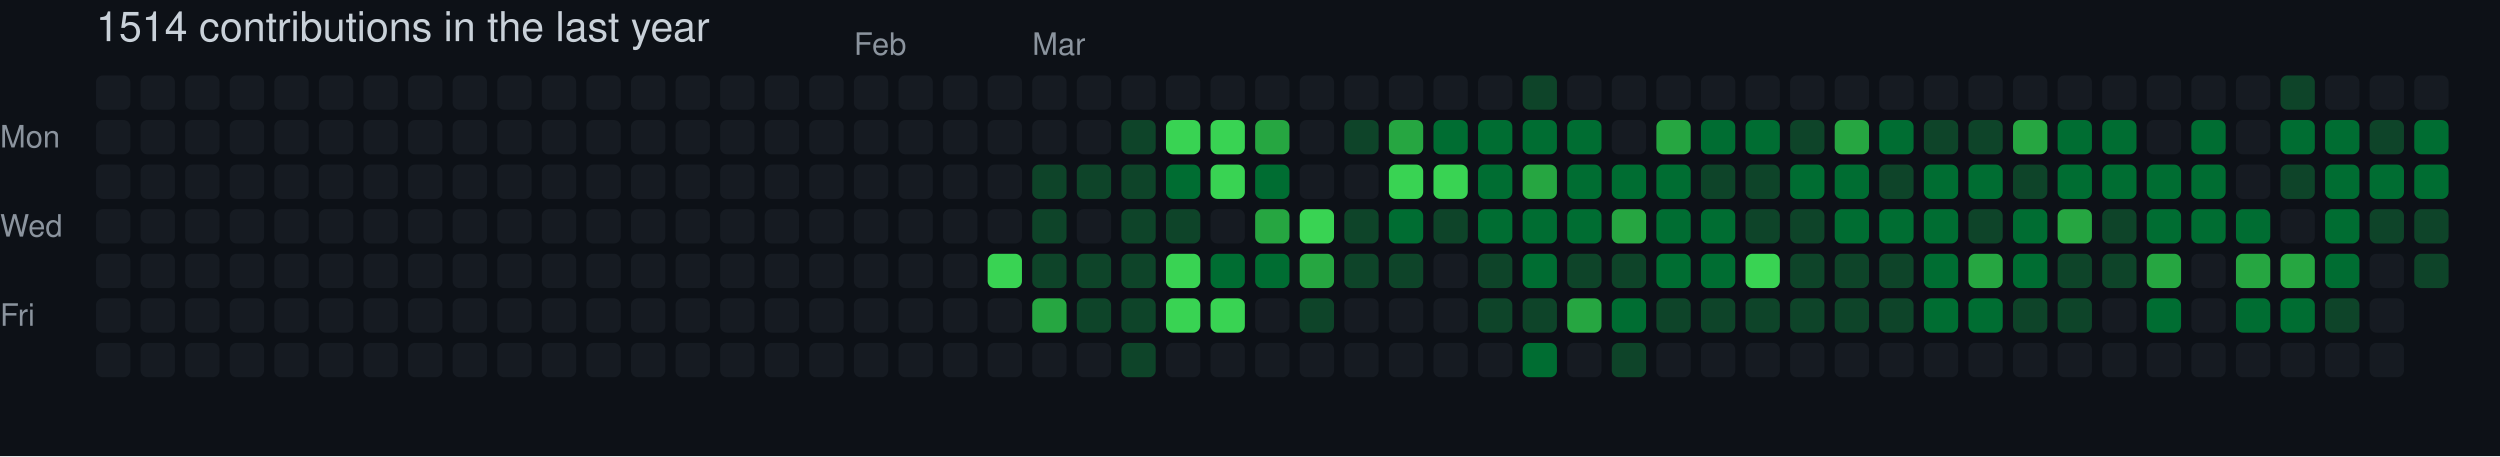
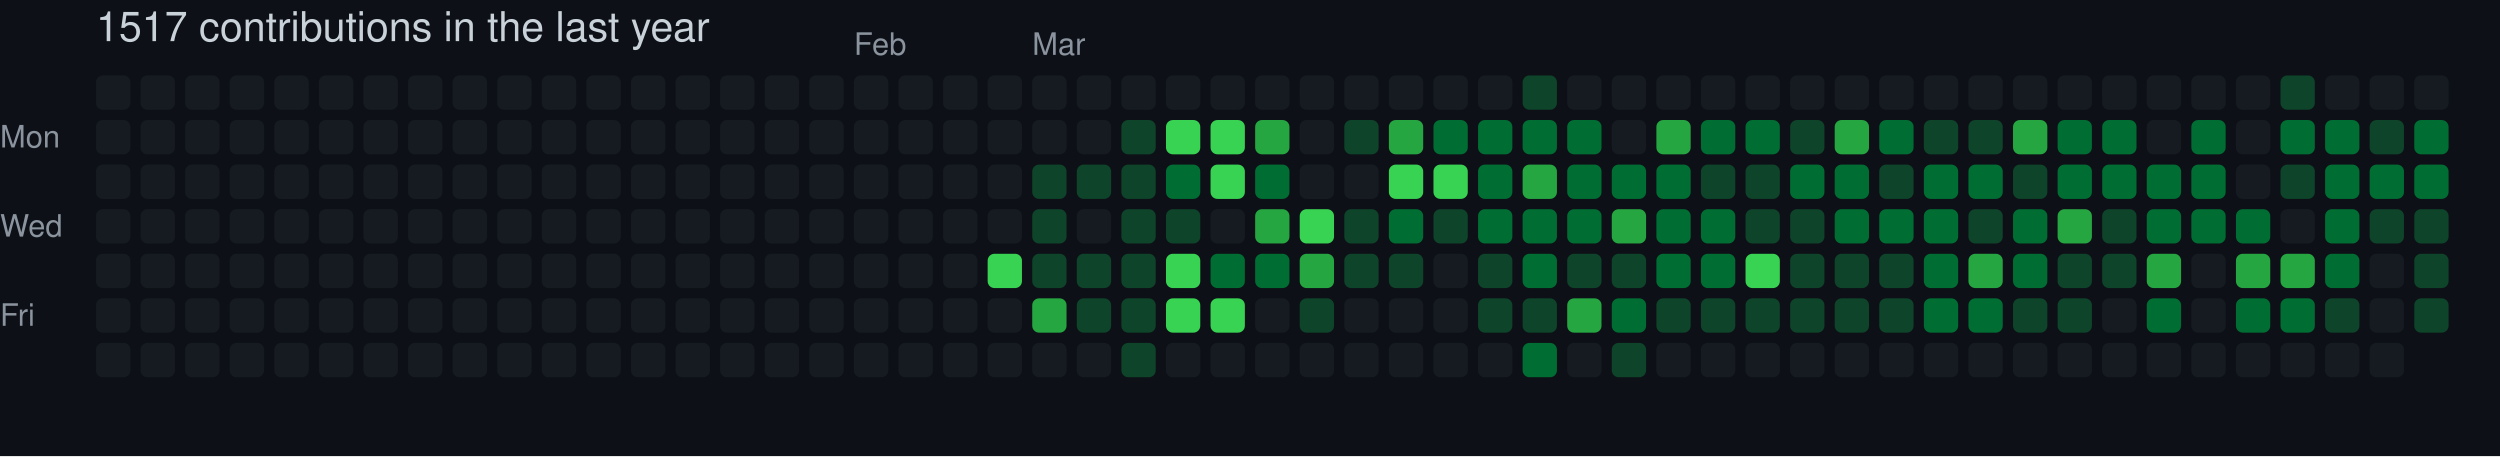
- <svg xmlns="http://www.w3.org/2000/svg" width="729" height="133" viewBox="0 0 729 133" role="img" aria-label="skiliaris made 1514 contributions in the last year">
+ <svg xmlns="http://www.w3.org/2000/svg" width="729" height="133" viewBox="0 0 729 133" role="img" aria-label="skiliaris made 1517 contributions in the last year">
  <rect width="100%" height="100%" fill="#0d1117" />
  <style>
    text {
      font-family: -apple-system, BlinkMacSystemFont, "Segoe UI", Helvetica, Arial, sans-serif;
      font-size: 9px;
      fill: #8b949e;
    }
    .count {
      font-size: 12px;
      fill: #c9d1d9;
    }
  </style>
-   <text x="28" y="12" class="count">1514 contributions in the last year</text>
+   <text x="28" y="12" class="count">1517 contributions in the last year</text>
  <text x="249" y="16">Feb</text>
  <text x="301" y="16">Mar</text>
  <text x="0" y="43">Mon</text>
  <text x="0" y="69">Wed</text>
  <text x="0" y="95">Fri</text>
  <rect x="28" y="22" width="10" height="10" rx="2" ry="2" fill="#161b22">
        </rect>
  <rect x="28" y="35" width="10" height="10" rx="2" ry="2" fill="#161b22">
        </rect>
  <rect x="28" y="48" width="10" height="10" rx="2" ry="2" fill="#161b22">
        </rect>
  <rect x="28" y="61" width="10" height="10" rx="2" ry="2" fill="#161b22">
        </rect>
  <rect x="28" y="74" width="10" height="10" rx="2" ry="2" fill="#161b22">
        </rect>
  <rect x="28" y="87" width="10" height="10" rx="2" ry="2" fill="#161b22">
        </rect>
  <rect x="28" y="100" width="10" height="10" rx="2" ry="2" fill="#161b22">
        </rect>
  <rect x="41" y="22" width="10" height="10" rx="2" ry="2" fill="#161b22">
        </rect>
  <rect x="41" y="35" width="10" height="10" rx="2" ry="2" fill="#161b22">
        </rect>
  <rect x="41" y="48" width="10" height="10" rx="2" ry="2" fill="#161b22">
        </rect>
  <rect x="41" y="61" width="10" height="10" rx="2" ry="2" fill="#161b22">
        </rect>
  <rect x="41" y="74" width="10" height="10" rx="2" ry="2" fill="#161b22">
        </rect>
  <rect x="41" y="87" width="10" height="10" rx="2" ry="2" fill="#161b22">
        </rect>
  <rect x="41" y="100" width="10" height="10" rx="2" ry="2" fill="#161b22">
        </rect>
  <rect x="54" y="22" width="10" height="10" rx="2" ry="2" fill="#161b22">
        </rect>
  <rect x="54" y="35" width="10" height="10" rx="2" ry="2" fill="#161b22">
        </rect>
  <rect x="54" y="48" width="10" height="10" rx="2" ry="2" fill="#161b22">
        </rect>
  <rect x="54" y="61" width="10" height="10" rx="2" ry="2" fill="#161b22">
        </rect>
  <rect x="54" y="74" width="10" height="10" rx="2" ry="2" fill="#161b22">
        </rect>
  <rect x="54" y="87" width="10" height="10" rx="2" ry="2" fill="#161b22">
        </rect>
  <rect x="54" y="100" width="10" height="10" rx="2" ry="2" fill="#161b22">
        </rect>
  <rect x="67" y="22" width="10" height="10" rx="2" ry="2" fill="#161b22">
        </rect>
  <rect x="67" y="35" width="10" height="10" rx="2" ry="2" fill="#161b22">
        </rect>
  <rect x="67" y="48" width="10" height="10" rx="2" ry="2" fill="#161b22">
        </rect>
  <rect x="67" y="61" width="10" height="10" rx="2" ry="2" fill="#161b22">
        </rect>
  <rect x="67" y="74" width="10" height="10" rx="2" ry="2" fill="#161b22">
        </rect>
  <rect x="67" y="87" width="10" height="10" rx="2" ry="2" fill="#161b22">
        </rect>
  <rect x="67" y="100" width="10" height="10" rx="2" ry="2" fill="#161b22">
        </rect>
  <rect x="80" y="22" width="10" height="10" rx="2" ry="2" fill="#161b22">
        </rect>
  <rect x="80" y="35" width="10" height="10" rx="2" ry="2" fill="#161b22">
        </rect>
  <rect x="80" y="48" width="10" height="10" rx="2" ry="2" fill="#161b22">
        </rect>
  <rect x="80" y="61" width="10" height="10" rx="2" ry="2" fill="#161b22">
        </rect>
  <rect x="80" y="74" width="10" height="10" rx="2" ry="2" fill="#161b22">
        </rect>
  <rect x="80" y="87" width="10" height="10" rx="2" ry="2" fill="#161b22">
        </rect>
  <rect x="80" y="100" width="10" height="10" rx="2" ry="2" fill="#161b22">
        </rect>
  <rect x="93" y="22" width="10" height="10" rx="2" ry="2" fill="#161b22">
        </rect>
  <rect x="93" y="35" width="10" height="10" rx="2" ry="2" fill="#161b22">
        </rect>
  <rect x="93" y="48" width="10" height="10" rx="2" ry="2" fill="#161b22">
        </rect>
  <rect x="93" y="61" width="10" height="10" rx="2" ry="2" fill="#161b22">
        </rect>
  <rect x="93" y="74" width="10" height="10" rx="2" ry="2" fill="#161b22">
        </rect>
  <rect x="93" y="87" width="10" height="10" rx="2" ry="2" fill="#161b22">
        </rect>
  <rect x="93" y="100" width="10" height="10" rx="2" ry="2" fill="#161b22">
        </rect>
  <rect x="106" y="22" width="10" height="10" rx="2" ry="2" fill="#161b22">
        </rect>
  <rect x="106" y="35" width="10" height="10" rx="2" ry="2" fill="#161b22">
        </rect>
  <rect x="106" y="48" width="10" height="10" rx="2" ry="2" fill="#161b22">
        </rect>
  <rect x="106" y="61" width="10" height="10" rx="2" ry="2" fill="#161b22">
        </rect>
  <rect x="106" y="74" width="10" height="10" rx="2" ry="2" fill="#161b22">
        </rect>
  <rect x="106" y="87" width="10" height="10" rx="2" ry="2" fill="#161b22">
        </rect>
  <rect x="106" y="100" width="10" height="10" rx="2" ry="2" fill="#161b22">
        </rect>
  <rect x="119" y="22" width="10" height="10" rx="2" ry="2" fill="#161b22">
        </rect>
  <rect x="119" y="35" width="10" height="10" rx="2" ry="2" fill="#161b22">
        </rect>
  <rect x="119" y="48" width="10" height="10" rx="2" ry="2" fill="#161b22">
        </rect>
  <rect x="119" y="61" width="10" height="10" rx="2" ry="2" fill="#161b22">
        </rect>
  <rect x="119" y="74" width="10" height="10" rx="2" ry="2" fill="#161b22">
        </rect>
  <rect x="119" y="87" width="10" height="10" rx="2" ry="2" fill="#161b22">
        </rect>
  <rect x="119" y="100" width="10" height="10" rx="2" ry="2" fill="#161b22">
        </rect>
  <rect x="132" y="22" width="10" height="10" rx="2" ry="2" fill="#161b22">
        </rect>
  <rect x="132" y="35" width="10" height="10" rx="2" ry="2" fill="#161b22">
        </rect>
  <rect x="132" y="48" width="10" height="10" rx="2" ry="2" fill="#161b22">
        </rect>
  <rect x="132" y="61" width="10" height="10" rx="2" ry="2" fill="#161b22">
        </rect>
  <rect x="132" y="74" width="10" height="10" rx="2" ry="2" fill="#161b22">
        </rect>
  <rect x="132" y="87" width="10" height="10" rx="2" ry="2" fill="#161b22">
        </rect>
  <rect x="132" y="100" width="10" height="10" rx="2" ry="2" fill="#161b22">
        </rect>
  <rect x="145" y="22" width="10" height="10" rx="2" ry="2" fill="#161b22">
        </rect>
  <rect x="145" y="35" width="10" height="10" rx="2" ry="2" fill="#161b22">
        </rect>
  <rect x="145" y="48" width="10" height="10" rx="2" ry="2" fill="#161b22">
        </rect>
  <rect x="145" y="61" width="10" height="10" rx="2" ry="2" fill="#161b22">
        </rect>
  <rect x="145" y="74" width="10" height="10" rx="2" ry="2" fill="#161b22">
        </rect>
  <rect x="145" y="87" width="10" height="10" rx="2" ry="2" fill="#161b22">
        </rect>
  <rect x="145" y="100" width="10" height="10" rx="2" ry="2" fill="#161b22">
        </rect>
  <rect x="158" y="22" width="10" height="10" rx="2" ry="2" fill="#161b22">
        </rect>
  <rect x="158" y="35" width="10" height="10" rx="2" ry="2" fill="#161b22">
        </rect>
  <rect x="158" y="48" width="10" height="10" rx="2" ry="2" fill="#161b22">
        </rect>
  <rect x="158" y="61" width="10" height="10" rx="2" ry="2" fill="#161b22">
        </rect>
  <rect x="158" y="74" width="10" height="10" rx="2" ry="2" fill="#161b22">
        </rect>
  <rect x="158" y="87" width="10" height="10" rx="2" ry="2" fill="#161b22">
        </rect>
  <rect x="158" y="100" width="10" height="10" rx="2" ry="2" fill="#161b22">
        </rect>
  <rect x="171" y="22" width="10" height="10" rx="2" ry="2" fill="#161b22">
        </rect>
  <rect x="171" y="35" width="10" height="10" rx="2" ry="2" fill="#161b22">
        </rect>
  <rect x="171" y="48" width="10" height="10" rx="2" ry="2" fill="#161b22">
        </rect>
  <rect x="171" y="61" width="10" height="10" rx="2" ry="2" fill="#161b22">
        </rect>
  <rect x="171" y="74" width="10" height="10" rx="2" ry="2" fill="#161b22">
        </rect>
  <rect x="171" y="87" width="10" height="10" rx="2" ry="2" fill="#161b22">
        </rect>
  <rect x="171" y="100" width="10" height="10" rx="2" ry="2" fill="#161b22">
        </rect>
  <rect x="184" y="22" width="10" height="10" rx="2" ry="2" fill="#161b22">
        </rect>
  <rect x="184" y="35" width="10" height="10" rx="2" ry="2" fill="#161b22">
        </rect>
  <rect x="184" y="48" width="10" height="10" rx="2" ry="2" fill="#161b22">
        </rect>
  <rect x="184" y="61" width="10" height="10" rx="2" ry="2" fill="#161b22">
        </rect>
  <rect x="184" y="74" width="10" height="10" rx="2" ry="2" fill="#161b22">
        </rect>
  <rect x="184" y="87" width="10" height="10" rx="2" ry="2" fill="#161b22">
        </rect>
  <rect x="184" y="100" width="10" height="10" rx="2" ry="2" fill="#161b22">
        </rect>
  <rect x="197" y="22" width="10" height="10" rx="2" ry="2" fill="#161b22">
        </rect>
  <rect x="197" y="35" width="10" height="10" rx="2" ry="2" fill="#161b22">
        </rect>
  <rect x="197" y="48" width="10" height="10" rx="2" ry="2" fill="#161b22">
        </rect>
  <rect x="197" y="61" width="10" height="10" rx="2" ry="2" fill="#161b22">
        </rect>
  <rect x="197" y="74" width="10" height="10" rx="2" ry="2" fill="#161b22">
        </rect>
  <rect x="197" y="87" width="10" height="10" rx="2" ry="2" fill="#161b22">
        </rect>
  <rect x="197" y="100" width="10" height="10" rx="2" ry="2" fill="#161b22">
        </rect>
  <rect x="210" y="22" width="10" height="10" rx="2" ry="2" fill="#161b22">
        </rect>
  <rect x="210" y="35" width="10" height="10" rx="2" ry="2" fill="#161b22">
        </rect>
  <rect x="210" y="48" width="10" height="10" rx="2" ry="2" fill="#161b22">
        </rect>
  <rect x="210" y="61" width="10" height="10" rx="2" ry="2" fill="#161b22">
        </rect>
  <rect x="210" y="74" width="10" height="10" rx="2" ry="2" fill="#161b22">
        </rect>
  <rect x="210" y="87" width="10" height="10" rx="2" ry="2" fill="#161b22">
        </rect>
  <rect x="210" y="100" width="10" height="10" rx="2" ry="2" fill="#161b22">
        </rect>
  <rect x="223" y="22" width="10" height="10" rx="2" ry="2" fill="#161b22">
        </rect>
  <rect x="223" y="35" width="10" height="10" rx="2" ry="2" fill="#161b22">
        </rect>
  <rect x="223" y="48" width="10" height="10" rx="2" ry="2" fill="#161b22">
        </rect>
  <rect x="223" y="61" width="10" height="10" rx="2" ry="2" fill="#161b22">
        </rect>
  <rect x="223" y="74" width="10" height="10" rx="2" ry="2" fill="#161b22">
        </rect>
  <rect x="223" y="87" width="10" height="10" rx="2" ry="2" fill="#161b22">
        </rect>
  <rect x="223" y="100" width="10" height="10" rx="2" ry="2" fill="#161b22">
        </rect>
  <rect x="236" y="22" width="10" height="10" rx="2" ry="2" fill="#161b22">
        </rect>
  <rect x="236" y="35" width="10" height="10" rx="2" ry="2" fill="#161b22">
        </rect>
  <rect x="236" y="48" width="10" height="10" rx="2" ry="2" fill="#161b22">
        </rect>
  <rect x="236" y="61" width="10" height="10" rx="2" ry="2" fill="#161b22">
        </rect>
  <rect x="236" y="74" width="10" height="10" rx="2" ry="2" fill="#161b22">
        </rect>
  <rect x="236" y="87" width="10" height="10" rx="2" ry="2" fill="#161b22">
        </rect>
  <rect x="236" y="100" width="10" height="10" rx="2" ry="2" fill="#161b22">
        </rect>
  <rect x="249" y="22" width="10" height="10" rx="2" ry="2" fill="#161b22">
        </rect>
  <rect x="249" y="35" width="10" height="10" rx="2" ry="2" fill="#161b22">
        </rect>
  <rect x="249" y="48" width="10" height="10" rx="2" ry="2" fill="#161b22">
        </rect>
  <rect x="249" y="61" width="10" height="10" rx="2" ry="2" fill="#161b22">
        </rect>
  <rect x="249" y="74" width="10" height="10" rx="2" ry="2" fill="#161b22">
        </rect>
  <rect x="249" y="87" width="10" height="10" rx="2" ry="2" fill="#161b22">
        </rect>
  <rect x="249" y="100" width="10" height="10" rx="2" ry="2" fill="#161b22">
        </rect>
  <rect x="262" y="22" width="10" height="10" rx="2" ry="2" fill="#161b22">
        </rect>
  <rect x="262" y="35" width="10" height="10" rx="2" ry="2" fill="#161b22">
        </rect>
  <rect x="262" y="48" width="10" height="10" rx="2" ry="2" fill="#161b22">
        </rect>
  <rect x="262" y="61" width="10" height="10" rx="2" ry="2" fill="#161b22">
        </rect>
  <rect x="262" y="74" width="10" height="10" rx="2" ry="2" fill="#161b22">
        </rect>
  <rect x="262" y="87" width="10" height="10" rx="2" ry="2" fill="#161b22">
        </rect>
  <rect x="262" y="100" width="10" height="10" rx="2" ry="2" fill="#161b22">
        </rect>
  <rect x="275" y="22" width="10" height="10" rx="2" ry="2" fill="#161b22">
        </rect>
  <rect x="275" y="35" width="10" height="10" rx="2" ry="2" fill="#161b22">
        </rect>
  <rect x="275" y="48" width="10" height="10" rx="2" ry="2" fill="#161b22">
        </rect>
  <rect x="275" y="61" width="10" height="10" rx="2" ry="2" fill="#161b22">
        </rect>
  <rect x="275" y="74" width="10" height="10" rx="2" ry="2" fill="#161b22">
        </rect>
  <rect x="275" y="87" width="10" height="10" rx="2" ry="2" fill="#161b22">
        </rect>
  <rect x="275" y="100" width="10" height="10" rx="2" ry="2" fill="#161b22">
        </rect>
  <rect x="288" y="22" width="10" height="10" rx="2" ry="2" fill="#161b22">
        </rect>
  <rect x="288" y="35" width="10" height="10" rx="2" ry="2" fill="#161b22">
        </rect>
  <rect x="288" y="48" width="10" height="10" rx="2" ry="2" fill="#161b22">
        </rect>
  <rect x="288" y="61" width="10" height="10" rx="2" ry="2" fill="#161b22">
        </rect>
  <rect x="288" y="74" width="10" height="10" rx="2" ry="2" fill="#39d353">
        </rect>
  <rect x="288" y="87" width="10" height="10" rx="2" ry="2" fill="#161b22">
        </rect>
  <rect x="288" y="100" width="10" height="10" rx="2" ry="2" fill="#161b22">
        </rect>
  <rect x="301" y="22" width="10" height="10" rx="2" ry="2" fill="#161b22">
        </rect>
  <rect x="301" y="35" width="10" height="10" rx="2" ry="2" fill="#161b22">
        </rect>
  <rect x="301" y="48" width="10" height="10" rx="2" ry="2" fill="#0e4429">
        </rect>
  <rect x="301" y="61" width="10" height="10" rx="2" ry="2" fill="#0e4429">
        </rect>
  <rect x="301" y="74" width="10" height="10" rx="2" ry="2" fill="#0e4429">
        </rect>
  <rect x="301" y="87" width="10" height="10" rx="2" ry="2" fill="#26a641">
        </rect>
  <rect x="301" y="100" width="10" height="10" rx="2" ry="2" fill="#161b22">
        </rect>
  <rect x="314" y="22" width="10" height="10" rx="2" ry="2" fill="#161b22">
        </rect>
  <rect x="314" y="35" width="10" height="10" rx="2" ry="2" fill="#161b22">
        </rect>
  <rect x="314" y="48" width="10" height="10" rx="2" ry="2" fill="#0e4429">
        </rect>
  <rect x="314" y="61" width="10" height="10" rx="2" ry="2" fill="#161b22">
        </rect>
  <rect x="314" y="74" width="10" height="10" rx="2" ry="2" fill="#0e4429">
        </rect>
  <rect x="314" y="87" width="10" height="10" rx="2" ry="2" fill="#0e4429">
        </rect>
  <rect x="314" y="100" width="10" height="10" rx="2" ry="2" fill="#161b22">
        </rect>
  <rect x="327" y="22" width="10" height="10" rx="2" ry="2" fill="#161b22">
        </rect>
  <rect x="327" y="35" width="10" height="10" rx="2" ry="2" fill="#0e4429">
        </rect>
  <rect x="327" y="48" width="10" height="10" rx="2" ry="2" fill="#0e4429">
        </rect>
  <rect x="327" y="61" width="10" height="10" rx="2" ry="2" fill="#0e4429">
        </rect>
  <rect x="327" y="74" width="10" height="10" rx="2" ry="2" fill="#0e4429">
        </rect>
  <rect x="327" y="87" width="10" height="10" rx="2" ry="2" fill="#0e4429">
        </rect>
  <rect x="327" y="100" width="10" height="10" rx="2" ry="2" fill="#0e4429">
        </rect>
  <rect x="340" y="22" width="10" height="10" rx="2" ry="2" fill="#161b22">
        </rect>
  <rect x="340" y="35" width="10" height="10" rx="2" ry="2" fill="#39d353">
        </rect>
  <rect x="340" y="48" width="10" height="10" rx="2" ry="2" fill="#006d32">
        </rect>
  <rect x="340" y="61" width="10" height="10" rx="2" ry="2" fill="#0e4429">
        </rect>
  <rect x="340" y="74" width="10" height="10" rx="2" ry="2" fill="#39d353">
        </rect>
  <rect x="340" y="87" width="10" height="10" rx="2" ry="2" fill="#39d353">
        </rect>
  <rect x="340" y="100" width="10" height="10" rx="2" ry="2" fill="#161b22">
        </rect>
  <rect x="353" y="22" width="10" height="10" rx="2" ry="2" fill="#161b22">
        </rect>
  <rect x="353" y="35" width="10" height="10" rx="2" ry="2" fill="#39d353">
        </rect>
  <rect x="353" y="48" width="10" height="10" rx="2" ry="2" fill="#39d353">
        </rect>
  <rect x="353" y="61" width="10" height="10" rx="2" ry="2" fill="#161b22">
        </rect>
  <rect x="353" y="74" width="10" height="10" rx="2" ry="2" fill="#006d32">
        </rect>
  <rect x="353" y="87" width="10" height="10" rx="2" ry="2" fill="#39d353">
        </rect>
  <rect x="353" y="100" width="10" height="10" rx="2" ry="2" fill="#161b22">
        </rect>
  <rect x="366" y="22" width="10" height="10" rx="2" ry="2" fill="#161b22">
        </rect>
  <rect x="366" y="35" width="10" height="10" rx="2" ry="2" fill="#26a641">
        </rect>
  <rect x="366" y="48" width="10" height="10" rx="2" ry="2" fill="#006d32">
        </rect>
  <rect x="366" y="61" width="10" height="10" rx="2" ry="2" fill="#26a641">
        </rect>
  <rect x="366" y="74" width="10" height="10" rx="2" ry="2" fill="#006d32">
        </rect>
  <rect x="366" y="87" width="10" height="10" rx="2" ry="2" fill="#161b22">
        </rect>
  <rect x="366" y="100" width="10" height="10" rx="2" ry="2" fill="#161b22">
        </rect>
  <rect x="379" y="22" width="10" height="10" rx="2" ry="2" fill="#161b22">
        </rect>
  <rect x="379" y="35" width="10" height="10" rx="2" ry="2" fill="#161b22">
        </rect>
  <rect x="379" y="48" width="10" height="10" rx="2" ry="2" fill="#161b22">
        </rect>
  <rect x="379" y="61" width="10" height="10" rx="2" ry="2" fill="#39d353">
        </rect>
  <rect x="379" y="74" width="10" height="10" rx="2" ry="2" fill="#26a641">
        </rect>
  <rect x="379" y="87" width="10" height="10" rx="2" ry="2" fill="#0e4429">
        </rect>
  <rect x="379" y="100" width="10" height="10" rx="2" ry="2" fill="#161b22">
        </rect>
  <rect x="392" y="22" width="10" height="10" rx="2" ry="2" fill="#161b22">
        </rect>
  <rect x="392" y="35" width="10" height="10" rx="2" ry="2" fill="#0e4429">
        </rect>
  <rect x="392" y="48" width="10" height="10" rx="2" ry="2" fill="#161b22">
        </rect>
  <rect x="392" y="61" width="10" height="10" rx="2" ry="2" fill="#0e4429">
        </rect>
  <rect x="392" y="74" width="10" height="10" rx="2" ry="2" fill="#0e4429">
        </rect>
  <rect x="392" y="87" width="10" height="10" rx="2" ry="2" fill="#161b22">
        </rect>
  <rect x="392" y="100" width="10" height="10" rx="2" ry="2" fill="#161b22">
        </rect>
  <rect x="405" y="22" width="10" height="10" rx="2" ry="2" fill="#161b22">
        </rect>
  <rect x="405" y="35" width="10" height="10" rx="2" ry="2" fill="#26a641">
        </rect>
  <rect x="405" y="48" width="10" height="10" rx="2" ry="2" fill="#39d353">
        </rect>
  <rect x="405" y="61" width="10" height="10" rx="2" ry="2" fill="#006d32">
        </rect>
  <rect x="405" y="74" width="10" height="10" rx="2" ry="2" fill="#0e4429">
        </rect>
  <rect x="405" y="87" width="10" height="10" rx="2" ry="2" fill="#161b22">
        </rect>
  <rect x="405" y="100" width="10" height="10" rx="2" ry="2" fill="#161b22">
        </rect>
  <rect x="418" y="22" width="10" height="10" rx="2" ry="2" fill="#161b22">
        </rect>
  <rect x="418" y="35" width="10" height="10" rx="2" ry="2" fill="#006d32">
        </rect>
  <rect x="418" y="48" width="10" height="10" rx="2" ry="2" fill="#39d353">
        </rect>
  <rect x="418" y="61" width="10" height="10" rx="2" ry="2" fill="#0e4429">
        </rect>
  <rect x="418" y="74" width="10" height="10" rx="2" ry="2" fill="#161b22">
        </rect>
  <rect x="418" y="87" width="10" height="10" rx="2" ry="2" fill="#161b22">
        </rect>
  <rect x="418" y="100" width="10" height="10" rx="2" ry="2" fill="#161b22">
        </rect>
  <rect x="431" y="22" width="10" height="10" rx="2" ry="2" fill="#161b22">
        </rect>
  <rect x="431" y="35" width="10" height="10" rx="2" ry="2" fill="#006d32">
        </rect>
  <rect x="431" y="48" width="10" height="10" rx="2" ry="2" fill="#006d32">
        </rect>
  <rect x="431" y="61" width="10" height="10" rx="2" ry="2" fill="#006d32">
        </rect>
  <rect x="431" y="74" width="10" height="10" rx="2" ry="2" fill="#0e4429">
        </rect>
  <rect x="431" y="87" width="10" height="10" rx="2" ry="2" fill="#0e4429">
        </rect>
  <rect x="431" y="100" width="10" height="10" rx="2" ry="2" fill="#161b22">
        </rect>
  <rect x="444" y="22" width="10" height="10" rx="2" ry="2" fill="#0e4429">
        </rect>
  <rect x="444" y="35" width="10" height="10" rx="2" ry="2" fill="#006d32">
        </rect>
  <rect x="444" y="48" width="10" height="10" rx="2" ry="2" fill="#26a641">
        </rect>
  <rect x="444" y="61" width="10" height="10" rx="2" ry="2" fill="#006d32">
        </rect>
  <rect x="444" y="74" width="10" height="10" rx="2" ry="2" fill="#006d32">
        </rect>
  <rect x="444" y="87" width="10" height="10" rx="2" ry="2" fill="#0e4429">
        </rect>
  <rect x="444" y="100" width="10" height="10" rx="2" ry="2" fill="#006d32">
        </rect>
  <rect x="457" y="22" width="10" height="10" rx="2" ry="2" fill="#161b22">
        </rect>
  <rect x="457" y="35" width="10" height="10" rx="2" ry="2" fill="#006d32">
        </rect>
  <rect x="457" y="48" width="10" height="10" rx="2" ry="2" fill="#006d32">
        </rect>
  <rect x="457" y="61" width="10" height="10" rx="2" ry="2" fill="#006d32">
        </rect>
  <rect x="457" y="74" width="10" height="10" rx="2" ry="2" fill="#0e4429">
        </rect>
  <rect x="457" y="87" width="10" height="10" rx="2" ry="2" fill="#26a641">
        </rect>
  <rect x="457" y="100" width="10" height="10" rx="2" ry="2" fill="#161b22">
        </rect>
  <rect x="470" y="22" width="10" height="10" rx="2" ry="2" fill="#161b22">
        </rect>
  <rect x="470" y="35" width="10" height="10" rx="2" ry="2" fill="#161b22">
        </rect>
  <rect x="470" y="48" width="10" height="10" rx="2" ry="2" fill="#006d32">
        </rect>
  <rect x="470" y="61" width="10" height="10" rx="2" ry="2" fill="#26a641">
        </rect>
  <rect x="470" y="74" width="10" height="10" rx="2" ry="2" fill="#0e4429">
        </rect>
  <rect x="470" y="87" width="10" height="10" rx="2" ry="2" fill="#006d32">
        </rect>
  <rect x="470" y="100" width="10" height="10" rx="2" ry="2" fill="#0e4429">
        </rect>
  <rect x="483" y="22" width="10" height="10" rx="2" ry="2" fill="#161b22">
        </rect>
  <rect x="483" y="35" width="10" height="10" rx="2" ry="2" fill="#26a641">
        </rect>
  <rect x="483" y="48" width="10" height="10" rx="2" ry="2" fill="#006d32">
        </rect>
  <rect x="483" y="61" width="10" height="10" rx="2" ry="2" fill="#006d32">
        </rect>
  <rect x="483" y="74" width="10" height="10" rx="2" ry="2" fill="#006d32">
        </rect>
  <rect x="483" y="87" width="10" height="10" rx="2" ry="2" fill="#0e4429">
        </rect>
  <rect x="483" y="100" width="10" height="10" rx="2" ry="2" fill="#161b22">
        </rect>
  <rect x="496" y="22" width="10" height="10" rx="2" ry="2" fill="#161b22">
        </rect>
  <rect x="496" y="35" width="10" height="10" rx="2" ry="2" fill="#006d32">
        </rect>
  <rect x="496" y="48" width="10" height="10" rx="2" ry="2" fill="#0e4429">
        </rect>
  <rect x="496" y="61" width="10" height="10" rx="2" ry="2" fill="#006d32">
        </rect>
  <rect x="496" y="74" width="10" height="10" rx="2" ry="2" fill="#006d32">
        </rect>
  <rect x="496" y="87" width="10" height="10" rx="2" ry="2" fill="#0e4429">
        </rect>
  <rect x="496" y="100" width="10" height="10" rx="2" ry="2" fill="#161b22">
        </rect>
  <rect x="509" y="22" width="10" height="10" rx="2" ry="2" fill="#161b22">
        </rect>
  <rect x="509" y="35" width="10" height="10" rx="2" ry="2" fill="#006d32">
        </rect>
  <rect x="509" y="48" width="10" height="10" rx="2" ry="2" fill="#0e4429">
        </rect>
  <rect x="509" y="61" width="10" height="10" rx="2" ry="2" fill="#0e4429">
        </rect>
  <rect x="509" y="74" width="10" height="10" rx="2" ry="2" fill="#39d353">
        </rect>
  <rect x="509" y="87" width="10" height="10" rx="2" ry="2" fill="#0e4429">
        </rect>
  <rect x="509" y="100" width="10" height="10" rx="2" ry="2" fill="#161b22">
        </rect>
  <rect x="522" y="22" width="10" height="10" rx="2" ry="2" fill="#161b22">
        </rect>
  <rect x="522" y="35" width="10" height="10" rx="2" ry="2" fill="#0e4429">
        </rect>
  <rect x="522" y="48" width="10" height="10" rx="2" ry="2" fill="#006d32">
        </rect>
  <rect x="522" y="61" width="10" height="10" rx="2" ry="2" fill="#0e4429">
        </rect>
  <rect x="522" y="74" width="10" height="10" rx="2" ry="2" fill="#0e4429">
        </rect>
  <rect x="522" y="87" width="10" height="10" rx="2" ry="2" fill="#0e4429">
        </rect>
  <rect x="522" y="100" width="10" height="10" rx="2" ry="2" fill="#161b22">
        </rect>
  <rect x="535" y="22" width="10" height="10" rx="2" ry="2" fill="#161b22">
        </rect>
  <rect x="535" y="35" width="10" height="10" rx="2" ry="2" fill="#26a641">
        </rect>
  <rect x="535" y="48" width="10" height="10" rx="2" ry="2" fill="#006d32">
        </rect>
  <rect x="535" y="61" width="10" height="10" rx="2" ry="2" fill="#006d32">
        </rect>
  <rect x="535" y="74" width="10" height="10" rx="2" ry="2" fill="#0e4429">
        </rect>
  <rect x="535" y="87" width="10" height="10" rx="2" ry="2" fill="#0e4429">
        </rect>
  <rect x="535" y="100" width="10" height="10" rx="2" ry="2" fill="#161b22">
        </rect>
  <rect x="548" y="22" width="10" height="10" rx="2" ry="2" fill="#161b22">
        </rect>
  <rect x="548" y="35" width="10" height="10" rx="2" ry="2" fill="#006d32">
        </rect>
  <rect x="548" y="48" width="10" height="10" rx="2" ry="2" fill="#0e4429">
        </rect>
  <rect x="548" y="61" width="10" height="10" rx="2" ry="2" fill="#006d32">
        </rect>
  <rect x="548" y="74" width="10" height="10" rx="2" ry="2" fill="#0e4429">
        </rect>
  <rect x="548" y="87" width="10" height="10" rx="2" ry="2" fill="#0e4429">
        </rect>
  <rect x="548" y="100" width="10" height="10" rx="2" ry="2" fill="#161b22">
        </rect>
  <rect x="561" y="22" width="10" height="10" rx="2" ry="2" fill="#161b22">
        </rect>
  <rect x="561" y="35" width="10" height="10" rx="2" ry="2" fill="#0e4429">
        </rect>
  <rect x="561" y="48" width="10" height="10" rx="2" ry="2" fill="#006d32">
        </rect>
  <rect x="561" y="61" width="10" height="10" rx="2" ry="2" fill="#006d32">
        </rect>
  <rect x="561" y="74" width="10" height="10" rx="2" ry="2" fill="#006d32">
        </rect>
  <rect x="561" y="87" width="10" height="10" rx="2" ry="2" fill="#006d32">
        </rect>
  <rect x="561" y="100" width="10" height="10" rx="2" ry="2" fill="#161b22">
        </rect>
  <rect x="574" y="22" width="10" height="10" rx="2" ry="2" fill="#161b22">
        </rect>
  <rect x="574" y="35" width="10" height="10" rx="2" ry="2" fill="#0e4429">
        </rect>
  <rect x="574" y="48" width="10" height="10" rx="2" ry="2" fill="#006d32">
        </rect>
  <rect x="574" y="61" width="10" height="10" rx="2" ry="2" fill="#0e4429">
        </rect>
  <rect x="574" y="74" width="10" height="10" rx="2" ry="2" fill="#26a641">
        </rect>
  <rect x="574" y="87" width="10" height="10" rx="2" ry="2" fill="#006d32">
        </rect>
  <rect x="574" y="100" width="10" height="10" rx="2" ry="2" fill="#161b22">
        </rect>
  <rect x="587" y="22" width="10" height="10" rx="2" ry="2" fill="#161b22">
        </rect>
  <rect x="587" y="35" width="10" height="10" rx="2" ry="2" fill="#26a641">
        </rect>
  <rect x="587" y="48" width="10" height="10" rx="2" ry="2" fill="#0e4429">
        </rect>
  <rect x="587" y="61" width="10" height="10" rx="2" ry="2" fill="#006d32">
        </rect>
  <rect x="587" y="74" width="10" height="10" rx="2" ry="2" fill="#006d32">
        </rect>
  <rect x="587" y="87" width="10" height="10" rx="2" ry="2" fill="#0e4429">
        </rect>
  <rect x="587" y="100" width="10" height="10" rx="2" ry="2" fill="#161b22">
        </rect>
  <rect x="600" y="22" width="10" height="10" rx="2" ry="2" fill="#161b22">
        </rect>
  <rect x="600" y="35" width="10" height="10" rx="2" ry="2" fill="#006d32">
        </rect>
  <rect x="600" y="48" width="10" height="10" rx="2" ry="2" fill="#006d32">
        </rect>
  <rect x="600" y="61" width="10" height="10" rx="2" ry="2" fill="#26a641">
        </rect>
  <rect x="600" y="74" width="10" height="10" rx="2" ry="2" fill="#0e4429">
        </rect>
  <rect x="600" y="87" width="10" height="10" rx="2" ry="2" fill="#0e4429">
        </rect>
  <rect x="600" y="100" width="10" height="10" rx="2" ry="2" fill="#161b22">
        </rect>
  <rect x="613" y="22" width="10" height="10" rx="2" ry="2" fill="#161b22">
        </rect>
  <rect x="613" y="35" width="10" height="10" rx="2" ry="2" fill="#006d32">
        </rect>
  <rect x="613" y="48" width="10" height="10" rx="2" ry="2" fill="#006d32">
        </rect>
  <rect x="613" y="61" width="10" height="10" rx="2" ry="2" fill="#0e4429">
        </rect>
  <rect x="613" y="74" width="10" height="10" rx="2" ry="2" fill="#0e4429">
        </rect>
  <rect x="613" y="87" width="10" height="10" rx="2" ry="2" fill="#161b22">
        </rect>
  <rect x="613" y="100" width="10" height="10" rx="2" ry="2" fill="#161b22">
        </rect>
  <rect x="626" y="22" width="10" height="10" rx="2" ry="2" fill="#161b22">
        </rect>
  <rect x="626" y="35" width="10" height="10" rx="2" ry="2" fill="#161b22">
        </rect>
  <rect x="626" y="48" width="10" height="10" rx="2" ry="2" fill="#006d32">
        </rect>
  <rect x="626" y="61" width="10" height="10" rx="2" ry="2" fill="#006d32">
        </rect>
  <rect x="626" y="74" width="10" height="10" rx="2" ry="2" fill="#26a641">
        </rect>
  <rect x="626" y="87" width="10" height="10" rx="2" ry="2" fill="#006d32">
        </rect>
  <rect x="626" y="100" width="10" height="10" rx="2" ry="2" fill="#161b22">
        </rect>
  <rect x="639" y="22" width="10" height="10" rx="2" ry="2" fill="#161b22">
        </rect>
  <rect x="639" y="35" width="10" height="10" rx="2" ry="2" fill="#006d32">
        </rect>
  <rect x="639" y="48" width="10" height="10" rx="2" ry="2" fill="#006d32">
        </rect>
  <rect x="639" y="61" width="10" height="10" rx="2" ry="2" fill="#006d32">
        </rect>
  <rect x="639" y="74" width="10" height="10" rx="2" ry="2" fill="#161b22">
        </rect>
  <rect x="639" y="87" width="10" height="10" rx="2" ry="2" fill="#161b22">
        </rect>
  <rect x="639" y="100" width="10" height="10" rx="2" ry="2" fill="#161b22">
        </rect>
  <rect x="652" y="22" width="10" height="10" rx="2" ry="2" fill="#161b22">
        </rect>
  <rect x="652" y="35" width="10" height="10" rx="2" ry="2" fill="#161b22">
        </rect>
  <rect x="652" y="48" width="10" height="10" rx="2" ry="2" fill="#161b22">
        </rect>
  <rect x="652" y="61" width="10" height="10" rx="2" ry="2" fill="#006d32">
        </rect>
  <rect x="652" y="74" width="10" height="10" rx="2" ry="2" fill="#26a641">
        </rect>
  <rect x="652" y="87" width="10" height="10" rx="2" ry="2" fill="#006d32">
        </rect>
  <rect x="652" y="100" width="10" height="10" rx="2" ry="2" fill="#161b22">
        </rect>
  <rect x="665" y="22" width="10" height="10" rx="2" ry="2" fill="#0e4429">
        </rect>
  <rect x="665" y="35" width="10" height="10" rx="2" ry="2" fill="#006d32">
        </rect>
  <rect x="665" y="48" width="10" height="10" rx="2" ry="2" fill="#0e4429">
        </rect>
  <rect x="665" y="61" width="10" height="10" rx="2" ry="2" fill="#161b22">
        </rect>
  <rect x="665" y="74" width="10" height="10" rx="2" ry="2" fill="#26a641">
        </rect>
  <rect x="665" y="87" width="10" height="10" rx="2" ry="2" fill="#006d32">
        </rect>
  <rect x="665" y="100" width="10" height="10" rx="2" ry="2" fill="#161b22">
        </rect>
  <rect x="678" y="22" width="10" height="10" rx="2" ry="2" fill="#161b22">
        </rect>
  <rect x="678" y="35" width="10" height="10" rx="2" ry="2" fill="#006d32">
        </rect>
  <rect x="678" y="48" width="10" height="10" rx="2" ry="2" fill="#006d32">
        </rect>
  <rect x="678" y="61" width="10" height="10" rx="2" ry="2" fill="#006d32">
        </rect>
  <rect x="678" y="74" width="10" height="10" rx="2" ry="2" fill="#006d32">
        </rect>
  <rect x="678" y="87" width="10" height="10" rx="2" ry="2" fill="#0e4429">
        </rect>
  <rect x="678" y="100" width="10" height="10" rx="2" ry="2" fill="#161b22">
        </rect>
  <rect x="691" y="22" width="10" height="10" rx="2" ry="2" fill="#161b22">
        </rect>
  <rect x="691" y="35" width="10" height="10" rx="2" ry="2" fill="#0e4429">
        </rect>
  <rect x="691" y="48" width="10" height="10" rx="2" ry="2" fill="#006d32">
        </rect>
  <rect x="691" y="61" width="10" height="10" rx="2" ry="2" fill="#0e4429">
        </rect>
  <rect x="691" y="74" width="10" height="10" rx="2" ry="2" fill="#161b22">
        </rect>
  <rect x="691" y="87" width="10" height="10" rx="2" ry="2" fill="#161b22">
        </rect>
  <rect x="691" y="100" width="10" height="10" rx="2" ry="2" fill="#161b22">
        </rect>
  <rect x="704" y="22" width="10" height="10" rx="2" ry="2" fill="#161b22">
        </rect>
  <rect x="704" y="35" width="10" height="10" rx="2" ry="2" fill="#006d32">
        </rect>
  <rect x="704" y="48" width="10" height="10" rx="2" ry="2" fill="#006d32">
        </rect>
  <rect x="704" y="61" width="10" height="10" rx="2" ry="2" fill="#0e4429">
        </rect>
  <rect x="704" y="74" width="10" height="10" rx="2" ry="2" fill="#0e4429">
        </rect>
+   <rect x="704" y="87" width="10" height="10" rx="2" ry="2" fill="#0e4429">
+         </rect>
</svg>
